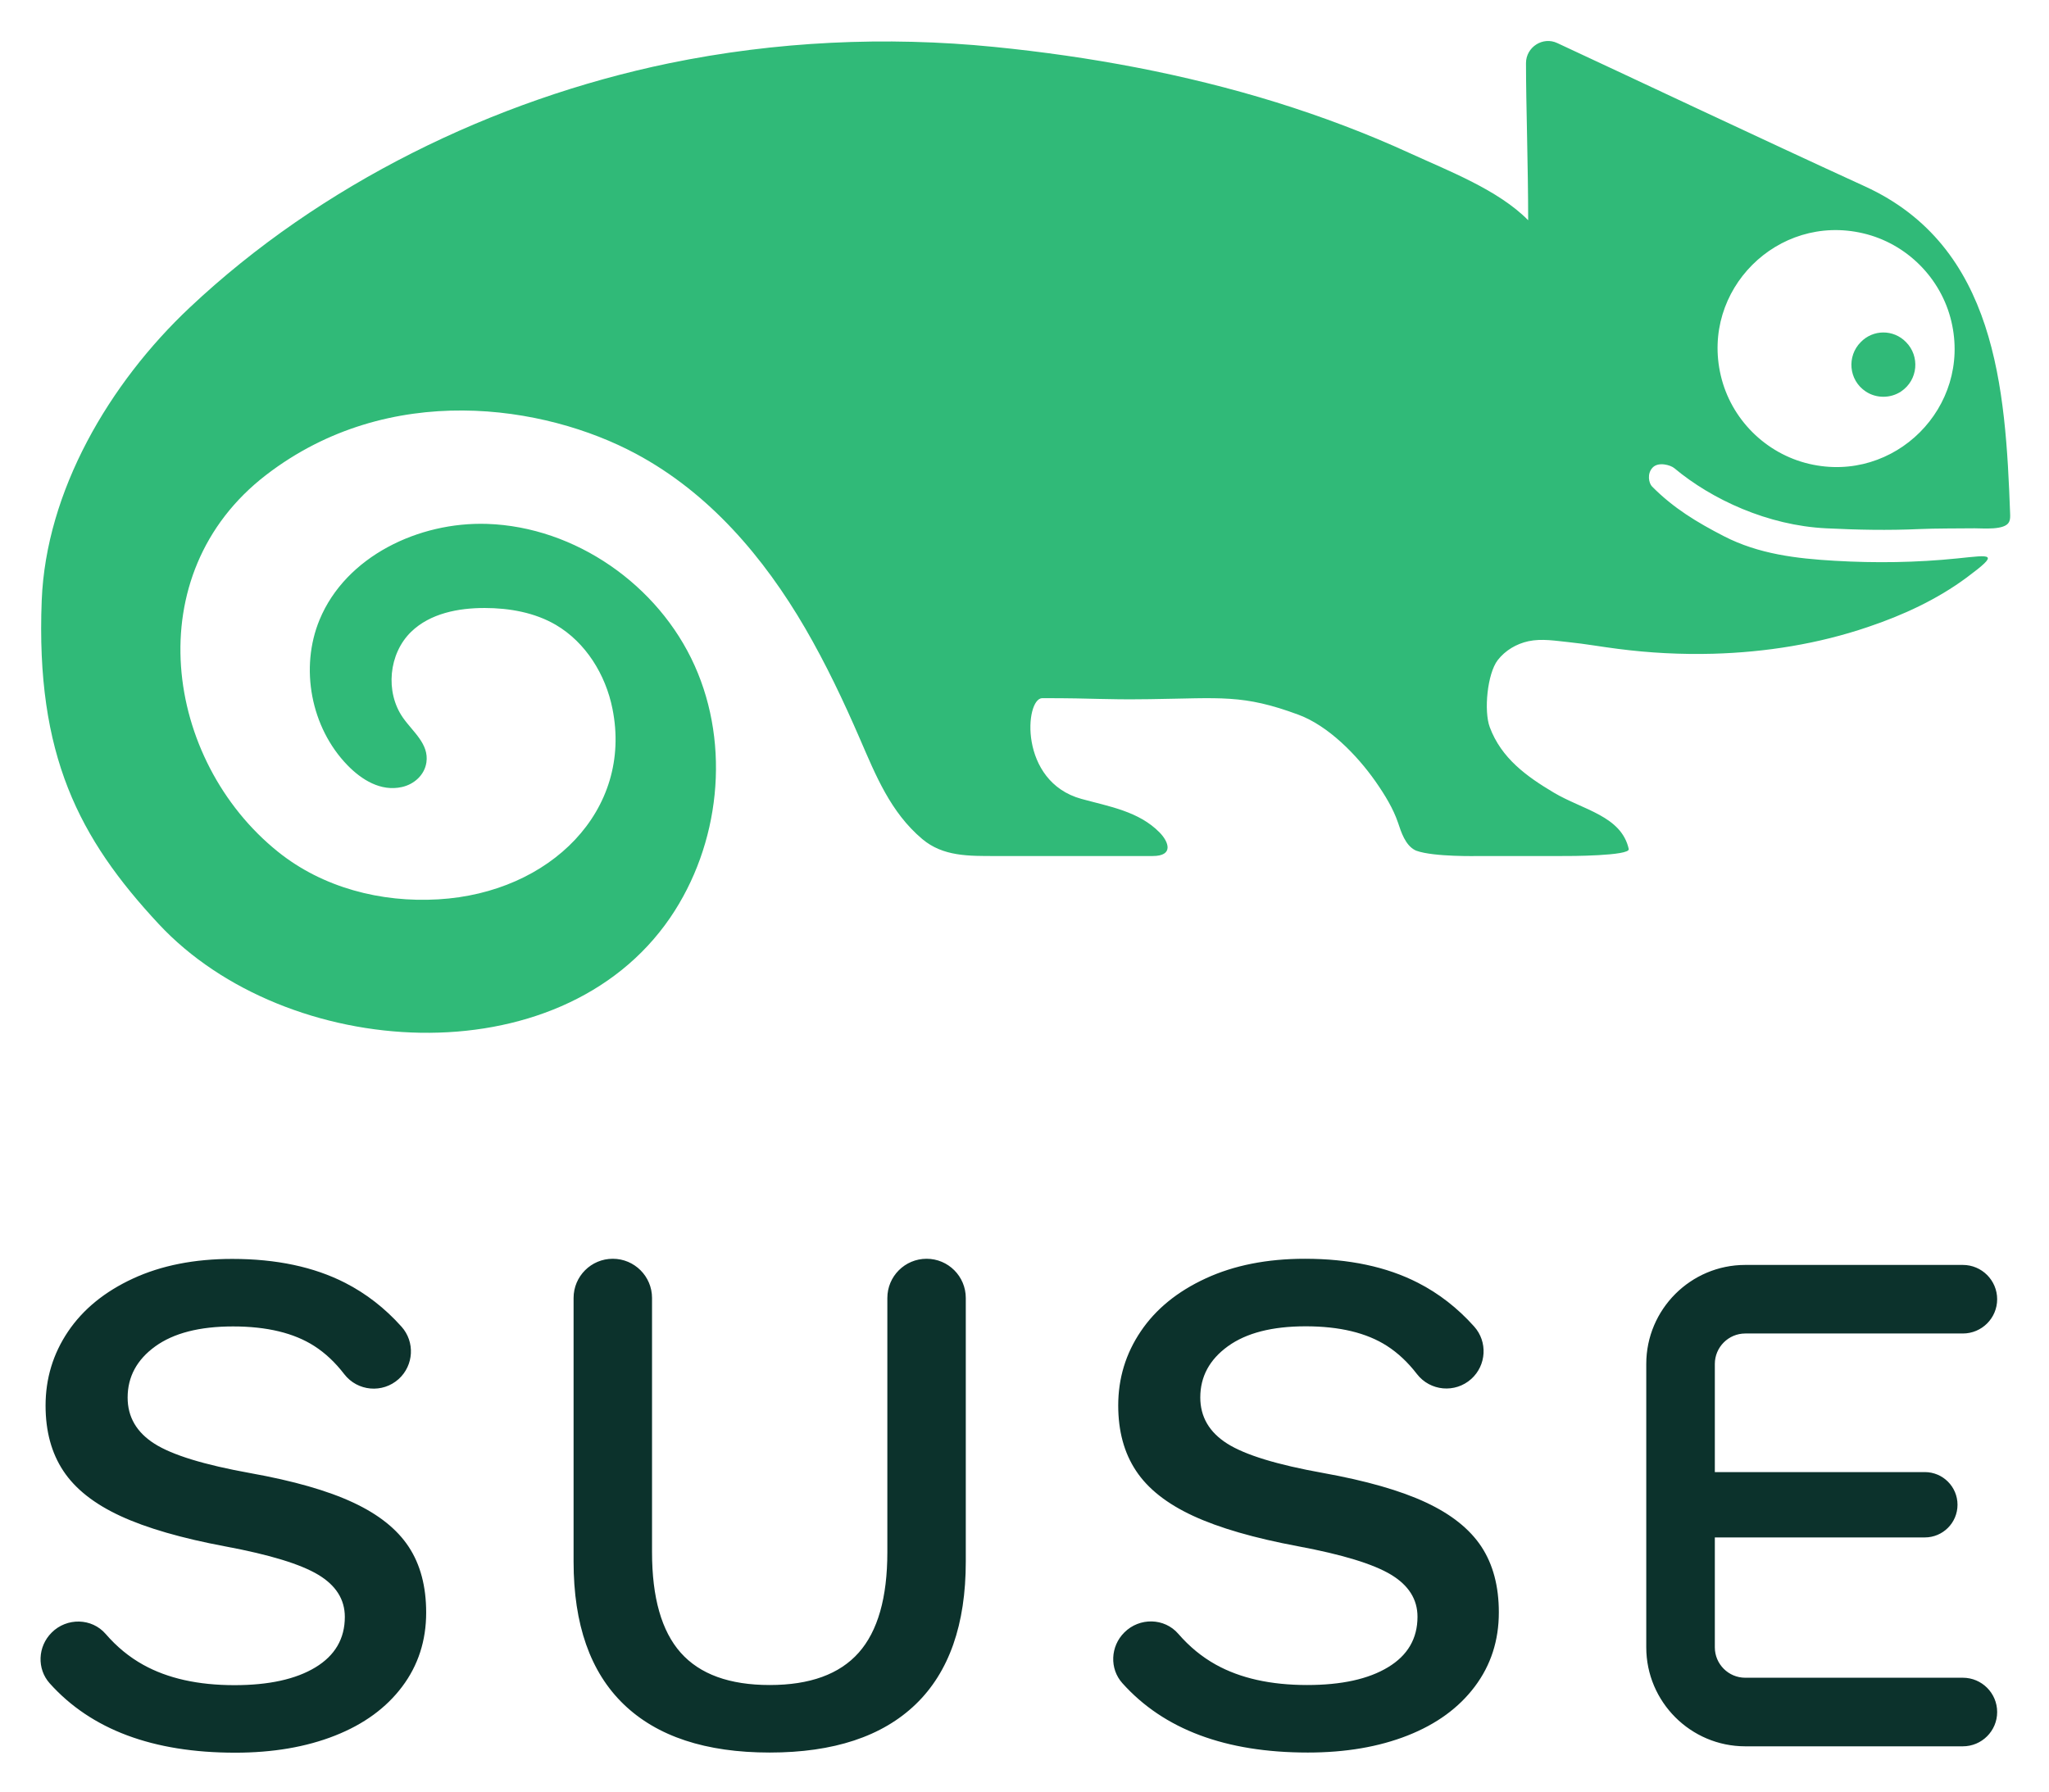
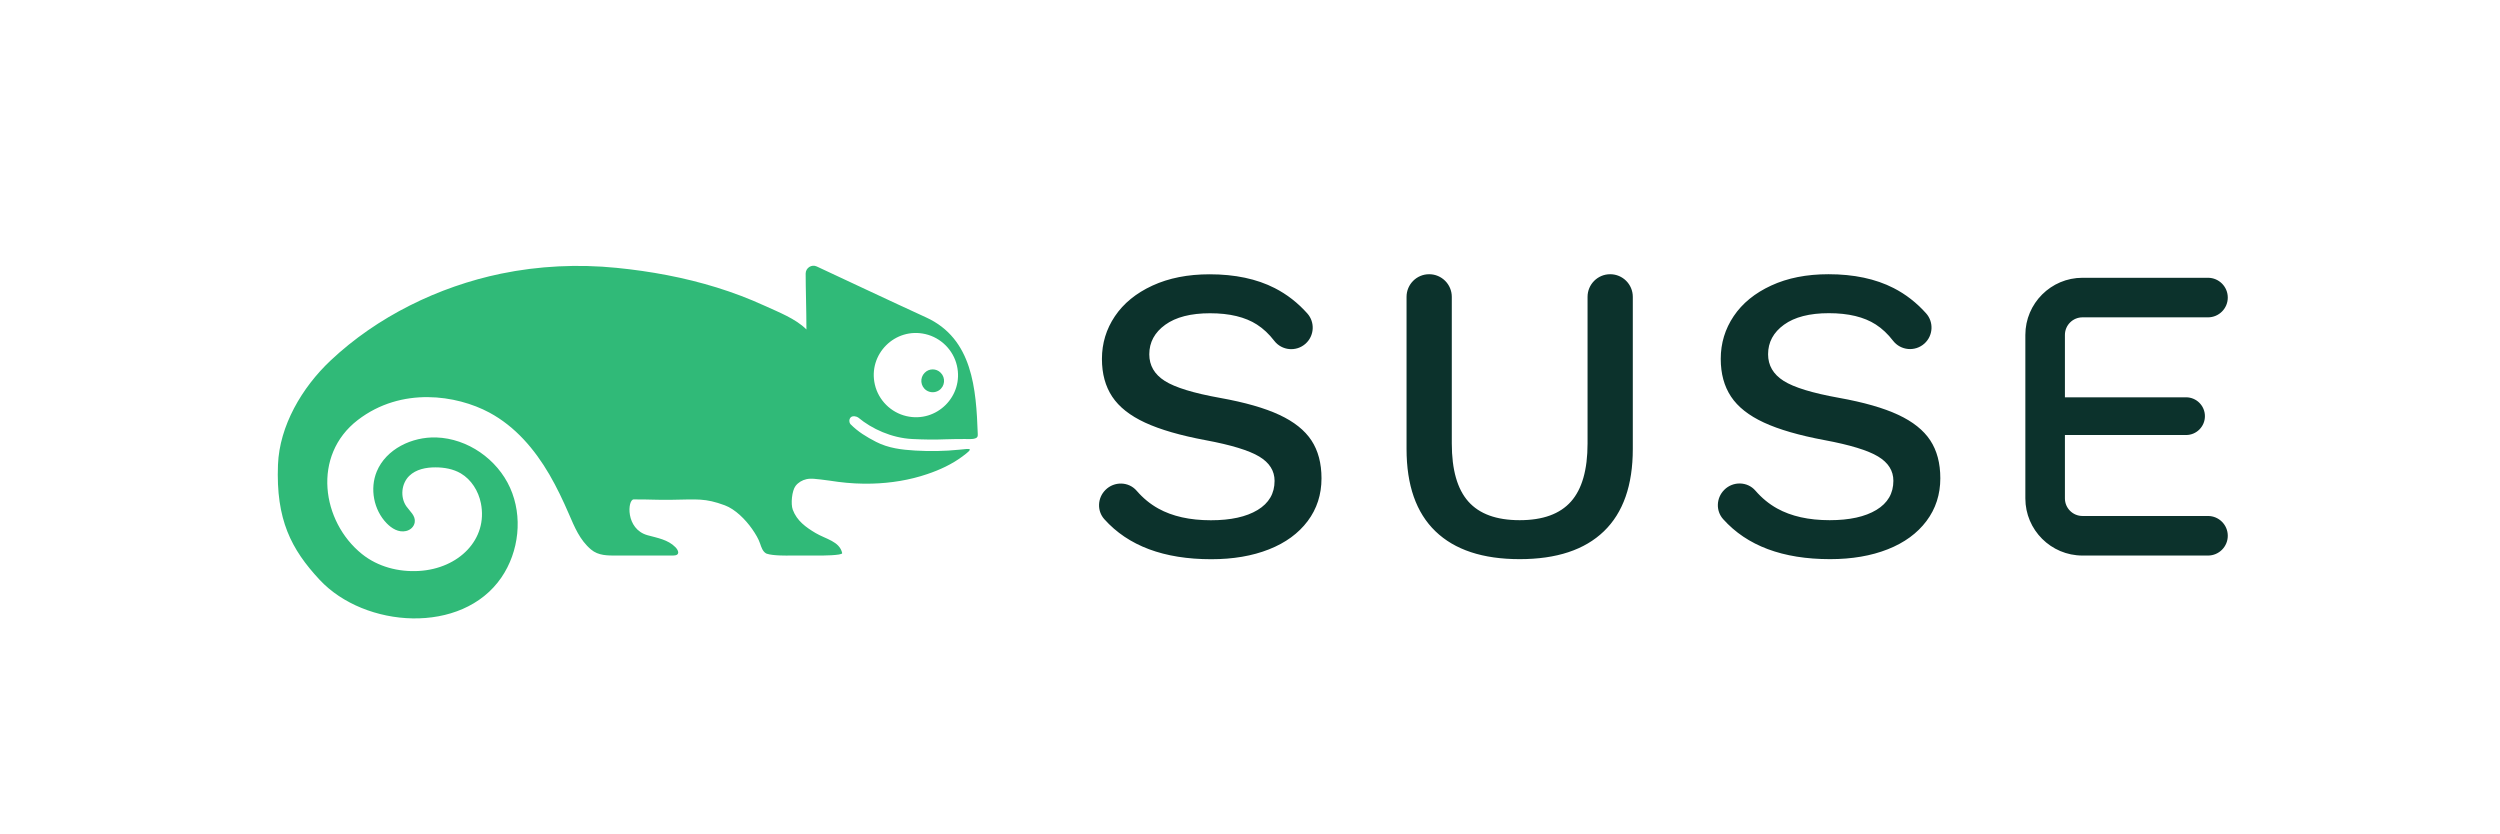
- <svg xmlns="http://www.w3.org/2000/svg" role="img" viewBox="26.17 26.17 127.66 111.66">
-   <path fill="#0C322C" d="M148.462 130.726h-13.556c-1.044 0-1.896-.849-1.896-1.895v-6.849h13.083c1.124 0 2.037-.911 2.037-2.036s-.913-2.036-2.037-2.036H133.01v-6.739c0-1.046.852-1.898 1.896-1.898h13.556c1.18 0 2.138-.955 2.138-2.135 0-1.18-.958-2.138-2.138-2.138h-13.556c-3.399 0-6.168 2.768-6.168 6.171v17.66c0 3.401 2.769 6.169 6.168 6.169h13.556c1.18 0 2.138-.956 2.138-2.136 0-1.181-.958-2.138-2.138-2.138m-39.861-12.761c-2.865-.514-4.858-1.123-5.974-1.832-1.116-.709-1.675-1.667-1.675-2.874 0-1.296.573-2.36 1.72-3.19 1.147-.829 2.76-1.244 4.844-1.244 2.111 0 3.801.406 5.069 1.222.681.438 1.303 1.022 1.863 1.75.826 1.071 2.384 1.212 3.389.308.946-.854 1.029-2.319.177-3.268-1.027-1.149-2.197-2.059-3.507-2.728-1.946-.995-4.292-1.493-7.036-1.493-2.355 0-4.414.408-6.177 1.222-1.765.813-3.118 1.916-4.051 3.303-.937 1.387-1.404 2.927-1.404 4.616 0 1.6.368 2.958 1.11 4.073.737 1.117 1.923 2.052 3.552 2.806 1.628.755 3.815 1.388 6.562 1.901 2.746.513 4.668 1.101 5.769 1.764 1.102.665 1.653 1.539 1.653 2.624 0 1.359-.611 2.408-1.835 3.146-1.219.74-2.902 1.109-5.044 1.109-2.263 0-4.156-.422-5.68-1.267-.87-.483-1.649-1.123-2.34-1.92-.868-1.008-2.424-1.031-3.364-.091l-.009.009c-.86.859-.926 2.251-.114 3.155 2.582 2.883 6.434 4.322 11.551 4.322 2.354 0 4.428-.354 6.224-1.063 1.795-.708 3.189-1.726 4.185-3.054.997-1.328 1.494-2.867 1.494-4.617 0-1.629-.362-2.993-1.086-4.095-.725-1.1-1.877-2.021-3.462-2.76-1.583-.74-3.719-1.35-6.404-1.834m-66.83.01c-2.866-.516-4.858-1.123-5.975-1.832-1.116-.711-1.674-1.668-1.674-2.876 0-1.296.574-2.36 1.72-3.19 1.147-.828 2.76-1.244 4.843-1.244 2.11 0 3.8.407 5.068 1.222.683.438 1.304 1.022 1.864 1.752.825 1.07 2.384 1.21 3.39.307.946-.856 1.028-2.319.176-3.269-1.027-1.148-2.198-2.057-3.507-2.728-1.946-.995-4.293-1.492-7.037-1.492-2.354 0-4.412.407-6.177 1.221-1.765.815-3.116 1.917-4.051 3.303-.935 1.389-1.402 2.927-1.402 4.617 0 1.599.368 2.958 1.108 4.072.739 1.118 1.924 2.053 3.553 2.807s3.816 1.387 6.561 1.901c2.746.513 4.669 1.101 5.771 1.765 1.1.662 1.652 1.538 1.652 2.623 0 1.358-.612 2.407-1.833 3.146-1.222.74-2.904 1.109-5.045 1.109-2.264 0-4.157-.422-5.68-1.268-.871-.483-1.65-1.123-2.339-1.92-.868-1.007-2.427-1.031-3.367-.09l-.008.009c-.86.858-.925 2.251-.115 3.155 2.583 2.882 6.434 4.322 11.553 4.322 2.353 0 4.427-.355 6.222-1.064 1.796-.708 3.19-1.727 4.186-3.054.997-1.326 1.494-2.867 1.494-4.617 0-1.628-.362-2.993-1.087-4.094-.724-1.101-1.876-2.021-3.462-2.76-1.583-.741-3.717-1.351-6.402-1.833m44.571-10.915v16.427c0 3.922-1.04 6.886-3.121 8.893-2.083 2.006-5.114 3.008-9.096 3.008-3.983 0-7.016-1.002-9.097-3.008-2.081-2.007-3.122-4.971-3.122-8.893V107.06c0-1.35 1.094-2.444 2.443-2.444 1.348 0 2.445 1.094 2.445 2.444v15.839c0 2.836.595 4.925 1.787 6.267 1.192 1.342 3.038 2.014 5.544 2.014 2.504 0 4.351-.672 5.543-2.014 1.192-1.342 1.787-3.431 1.787-6.267V107.06c0-1.35 1.095-2.444 2.445-2.444 1.348 0 2.442 1.094 2.442 2.444" />
-   <path fill="#30BA78" d="M144.609 50.569c-.657.436-1.538.437-2.195 0-1.079-.716-1.182-2.211-.312-3.079.772-.8 2.046-.8 2.819-.001.868.868.763 2.364-.312 3.08m3.14-4.361c1.252 5.329-3.537 10.121-8.866 8.869-2.712-.637-4.868-2.79-5.502-5.503-1.251-5.326 3.536-10.114 8.864-8.865 2.711.633 4.865 2.786 5.504 5.499m-35.882 28.659c.612.876 1.116 1.721 1.402 2.566.2.602.456 1.393 1.05 1.711.034.018.062.033.097.044 1.087.396 3.884.329 3.884.329h5.142c.439.007 4.301-.004 4.205-.437-.463-2.066-2.855-2.434-4.671-3.515-1.679-1-3.266-2.133-3.99-4.082-.374-1.006-.152-3.327.496-4.173.473-.61 1.165-1.016 1.916-1.18.827-.177 1.687-.024 2.518.06 1.021.104 2.032.289 3.049.416 1.969.256 3.953.359 5.936.305 3.274-.091 6.555-.613 9.658-1.67 2.165-.728 4.299-1.711 6.141-3.078 2.094-1.557 1.546-1.41-.577-1.193-2.542.261-5.108.297-7.656.147-2.379-.138-4.724-.418-6.877-1.524-1.696-.874-3.151-1.75-4.492-3.105-.201-.204-.327-.802.041-1.183.356-.371 1.113-.155 1.346.041 2.344 1.96 5.837 3.572 9.457 3.748 1.955.097 3.861.135 5.819.047.977-.044 2.457-.037 3.435-.047.508-.006 1.889.139 2.147-.397.077-.157.071-.338.065-.513-.288-7.829-.867-16.663-9.061-20.406-6.114-2.796-15.281-7.127-19.152-8.924-.9-.425-1.95.249-1.95 1.248 0 2.616.135 6.374.135 9.794-1.854-1.89-4.978-3.081-7.359-4.174-2.702-1.241-5.495-2.29-8.332-3.175-5.72-1.771-11.636-2.861-17.586-3.454-6.746-.672-13.608-.35-20.257 1.022-10.942 2.27-21.698 7.534-29.864 15.229-5.013 4.724-8.946 11.436-9.213 18.25-.379 9.643 2.322 14.823 7.289 20.16 7.919 8.506 24.962 9.696 31.864-.39 3.103-4.542 3.78-10.701 1.525-15.718-2.252-5.017-7.433-8.643-12.927-8.827-4.264-.14-8.805 2.027-10.438 5.969-1.247 3.009-.537 6.728 1.732 9.066.884.913 2.081 1.657 3.391 1.365.769-.17 1.414-.75 1.531-1.532.172-1.154-.839-1.902-1.459-2.788-1.121-1.599-.894-3.997.51-5.356 1.184-1.147 2.938-1.486 4.587-1.483 1.534.003 3.104.279 4.429 1.053 1.861 1.094 3.099 3.099 3.524 5.22 1.279 6.333-3.869 11.479-10.851 11.884-3.571.212-7.207-.728-9.995-2.972-7.06-5.679-8.79-17.288-.718-23.486 7.659-5.882 17.331-4.366 23.03-1.309 4.565 2.445 7.966 6.447 10.543 10.871 1.292 2.224 2.394 4.548 3.417 6.911.984 2.27 1.902 4.558 3.871 6.222 1.304 1.103 2.911 1.063 4.619 1.063h9.746c1.322 0 1.002-.882.428-1.467-1.292-1.32-3.148-1.619-4.868-2.092-3.926-1.08-3.526-6.279-2.44-6.279 3.513 0 3.624.104 6.7.063 4.442-.06 5.783-.318 9.254.967 1.858.687 3.642 2.502 4.804 4.158" />
+ <svg xmlns="http://www.w3.org/2000/svg" version="1.1" x="0" y="0" width="270" height="90" viewBox="0, 0, 270, 90">
+   <g id="Layer_1">
+     <g>
+       <path d="M238.462,55.726 L224.907,55.726 C223.862,55.726 223.011,54.876 223.011,53.83 L223.011,46.982 L236.095,46.982 C237.219,46.982 238.131,46.071 238.131,44.946 C238.131,43.821 237.219,42.909 236.095,42.909 L223.011,42.909 L223.011,36.17 C223.011,35.124 223.862,34.273 224.907,34.273 L238.462,34.273 C239.642,34.273 240.6,33.318 240.6,32.137 C240.6,30.957 239.642,30 238.462,30 L224.907,30 C221.507,30 218.738,32.767 218.738,36.17 L218.738,53.83 C218.738,57.232 221.507,59.999 224.907,59.999 L238.462,59.999 C239.642,59.999 240.6,59.044 240.6,57.864 C240.6,56.683 239.642,55.726 238.462,55.726 M198.602,42.965 C195.736,42.45 193.743,41.842 192.628,41.132 C191.511,40.423 190.953,39.466 190.953,38.259 C190.953,36.963 191.526,35.898 192.672,35.068 C193.819,34.24 195.433,33.824 197.516,33.824 C199.628,33.824 201.317,34.23 202.585,35.046 C203.267,35.485 203.888,36.068 204.448,36.798 C205.274,37.866 206.833,38.008 207.837,37.104 C208.784,36.25 208.867,34.786 208.015,33.836 C206.987,32.688 205.818,31.779 204.508,31.109 C202.561,30.113 200.215,29.616 197.471,29.616 C195.117,29.616 193.058,30.022 191.294,30.837 C189.529,31.651 188.177,32.753 187.243,34.14 C186.307,35.529 185.84,37.067 185.84,38.757 C185.84,40.356 186.208,41.713 186.949,42.829 C187.687,43.947 188.873,44.881 190.502,45.635 C192.13,46.39 194.317,47.023 197.063,47.536 C199.809,48.05 201.732,48.637 202.833,49.301 C203.935,49.965 204.485,50.839 204.485,51.924 C204.485,53.283 203.875,54.332 202.651,55.071 C201.431,55.81 199.748,56.18 197.606,56.18 C195.343,56.18 193.45,55.758 191.926,54.912 C191.056,54.429 190.277,53.789 189.587,52.992 C188.719,51.985 187.161,51.961 186.222,52.901 L186.214,52.911 C185.354,53.769 185.288,55.162 186.099,56.066 C188.681,58.948 192.533,60.388 197.651,60.388 C200.004,60.388 202.079,60.033 203.875,59.324 C205.67,58.616 207.063,57.598 208.059,56.271 C209.056,54.943 209.554,53.404 209.554,51.653 C209.554,50.025 209.192,48.66 208.468,47.559 C207.743,46.458 206.59,45.537 205.005,44.799 C203.422,44.059 201.287,43.448 198.602,42.965 M131.77,42.974 C128.904,42.459 126.913,41.85 125.797,41.141 C124.68,40.432 124.123,39.474 124.123,38.266 C124.123,36.97 124.696,35.906 125.842,35.077 C126.989,34.248 128.603,33.832 130.685,33.832 C132.795,33.832 134.486,34.24 135.753,35.054 C136.437,35.493 137.058,36.077 137.618,36.806 C138.442,37.876 140.002,38.017 141.006,37.113 C141.954,36.258 142.036,34.794 141.184,33.845 C140.156,32.696 138.986,31.787 137.677,31.117 C135.731,30.122 133.384,29.624 130.639,29.624 C128.286,29.624 126.227,30.031 124.463,30.845 C122.697,31.659 121.347,32.762 120.412,34.15 C119.477,35.537 119.009,37.075 119.009,38.765 C119.009,40.364 119.377,41.723 120.118,42.837 C120.857,43.954 122.042,44.891 123.67,45.644 C125.299,46.399 127.487,47.032 130.232,47.545 C132.977,48.058 134.9,48.647 136.002,49.31 C137.103,49.973 137.654,50.848 137.654,51.934 C137.654,53.292 137.043,54.34 135.822,55.079 C134.599,55.819 132.917,56.188 130.776,56.188 C128.512,56.188 126.618,55.766 125.095,54.92 C124.226,54.438 123.446,53.798 122.758,53.001 C121.89,51.993 120.331,51.97 119.39,52.911 L119.383,52.919 C118.523,53.777 118.457,55.17 119.268,56.074 C121.85,58.957 125.701,60.396 130.821,60.396 C133.174,60.396 135.248,60.042 137.043,59.333 C138.838,58.625 140.233,57.605 141.229,56.278 C142.225,54.952 142.722,53.411 142.722,51.662 C142.722,50.033 142.36,48.669 141.636,47.567 C140.911,46.465 139.759,45.546 138.173,44.807 C136.59,44.067 134.456,43.457 131.77,42.974 M176.343,32.059 L176.343,48.487 C176.343,52.408 175.302,55.372 173.221,57.379 C171.139,59.386 168.107,60.388 164.126,60.388 C160.142,60.388 157.11,59.386 155.028,57.379 C152.947,55.372 151.907,52.408 151.907,48.487 L151.907,32.059 C151.907,30.709 152.999,29.616 154.349,29.616 C155.698,29.616 156.794,30.709 156.794,32.059 L156.794,47.898 C156.794,50.735 157.389,52.824 158.581,54.166 C159.773,55.508 161.62,56.18 164.126,56.18 C166.63,56.18 168.476,55.508 169.668,54.166 C170.86,52.824 171.456,50.735 171.456,47.898 L171.456,32.059 C171.456,30.709 172.551,29.616 173.899,29.616 C175.249,29.616 176.343,30.709 176.343,32.059" fill="#0C322C" />
+       <path d="M101.408,42.16 C101.003,42.429 100.461,42.429 100.055,42.16 C99.391,41.719 99.327,40.797 99.863,40.264 C100.339,39.771 101.124,39.771 101.6,40.263 C102.135,40.797 102.07,41.719 101.408,42.16 M103.344,39.473 C104.116,42.757 101.164,45.71 97.88,44.938 C96.208,44.546 94.881,43.219 94.488,41.548 C93.718,38.266 96.669,35.315 99.952,36.084 C101.623,36.475 102.951,37.801 103.344,39.473 M81.232,57.135 C81.607,57.674 81.919,58.195 82.094,58.716 C82.218,59.086 82.377,59.574 82.742,59.77 C82.762,59.781 82.78,59.791 82.802,59.797 C83.472,60.041 85.195,60 85.195,60 L88.364,60 C88.635,60.004 91.016,59.997 90.956,59.731 C90.669,58.458 89.197,58.23 88.076,57.564 C87.043,56.948 86.063,56.25 85.619,55.049 C85.387,54.429 85.524,52.999 85.923,52.478 C86.214,52.101 86.643,51.851 87.104,51.75 C87.615,51.641 88.145,51.735 88.656,51.787 C89.286,51.851 89.908,51.965 90.536,52.043 C91.748,52.201 92.972,52.264 94.194,52.231 C96.211,52.175 98.233,51.854 100.145,51.202 C101.48,50.754 102.795,50.148 103.93,49.305 C105.22,48.346 104.881,48.436 103.573,48.57 C102.007,48.73 100.427,48.754 98.856,48.661 C97.39,48.576 95.944,48.403 94.618,47.722 C93.574,47.183 92.677,46.643 91.849,45.808 C91.725,45.682 91.648,45.314 91.875,45.079 C92.095,44.851 92.561,44.983 92.704,45.105 C94.148,46.312 96.302,47.306 98.532,47.414 C99.738,47.474 100.911,47.496 102.118,47.444 C102.721,47.416 103.631,47.42 104.236,47.414 C104.548,47.41 105.399,47.5 105.558,47.169 C105.606,47.073 105.602,46.962 105.598,46.854 C105.421,42.028 105.064,36.585 100.014,34.278 C96.246,32.555 90.597,29.886 88.211,28.779 C87.658,28.516 87.011,28.932 87.011,29.548 C87.011,31.16 87.093,33.476 87.094,35.584 C85.951,34.42 84.026,33.685 82.559,33.011 C80.893,32.247 79.173,31.599 77.423,31.054 C73.9,29.963 70.254,29.291 66.587,28.927 C62.428,28.512 58.199,28.711 54.104,29.557 C47.36,30.955 40.731,34.198 35.699,38.941 C32.61,41.851 30.186,45.988 30.022,50.187 C29.788,56.13 31.453,59.321 34.513,62.61 C39.393,67.852 49.896,68.586 54.15,62.37 C56.064,59.572 56.479,55.777 55.09,52.684 C53.701,49.593 50.508,47.359 47.123,47.245 C44.496,47.158 41.697,48.494 40.69,50.923 C39.922,52.778 40.359,55.07 41.758,56.51 C42.303,57.072 43.041,57.532 43.847,57.352 C44.322,57.246 44.719,56.889 44.791,56.407 C44.897,55.696 44.275,55.235 43.892,54.689 C43.201,53.704 43.341,52.225 44.206,51.388 C44.936,50.681 46.017,50.472 47.033,50.475 C47.979,50.477 48.946,50.646 49.762,51.123 C50.909,51.798 51.671,53.034 51.935,54.34 C52.722,58.243 49.549,61.414 45.247,61.663 C43.046,61.793 40.806,61.215 39.088,59.832 C34.737,56.332 33.671,49.178 38.644,45.359 C43.365,41.734 49.325,42.668 52.839,44.552 C55.651,46.059 57.747,48.525 59.335,51.251 C60.132,52.622 60.811,54.055 61.441,55.51 C62.047,56.909 62.614,58.319 63.827,59.344 C64.63,60.024 65.621,60 66.673,60 L72.678,60 C73.494,60 73.295,59.456 72.943,59.096 C72.147,58.282 71.003,58.098 69.944,57.807 C67.523,57.141 67.77,53.936 68.44,53.936 C70.604,53.936 70.672,54.001 72.568,53.977 C75.304,53.939 76.132,53.78 78.272,54.571 C79.416,54.995 80.515,56.113 81.232,57.135" fill="#30BA78" />
+     </g>
+   </g>
</svg>
